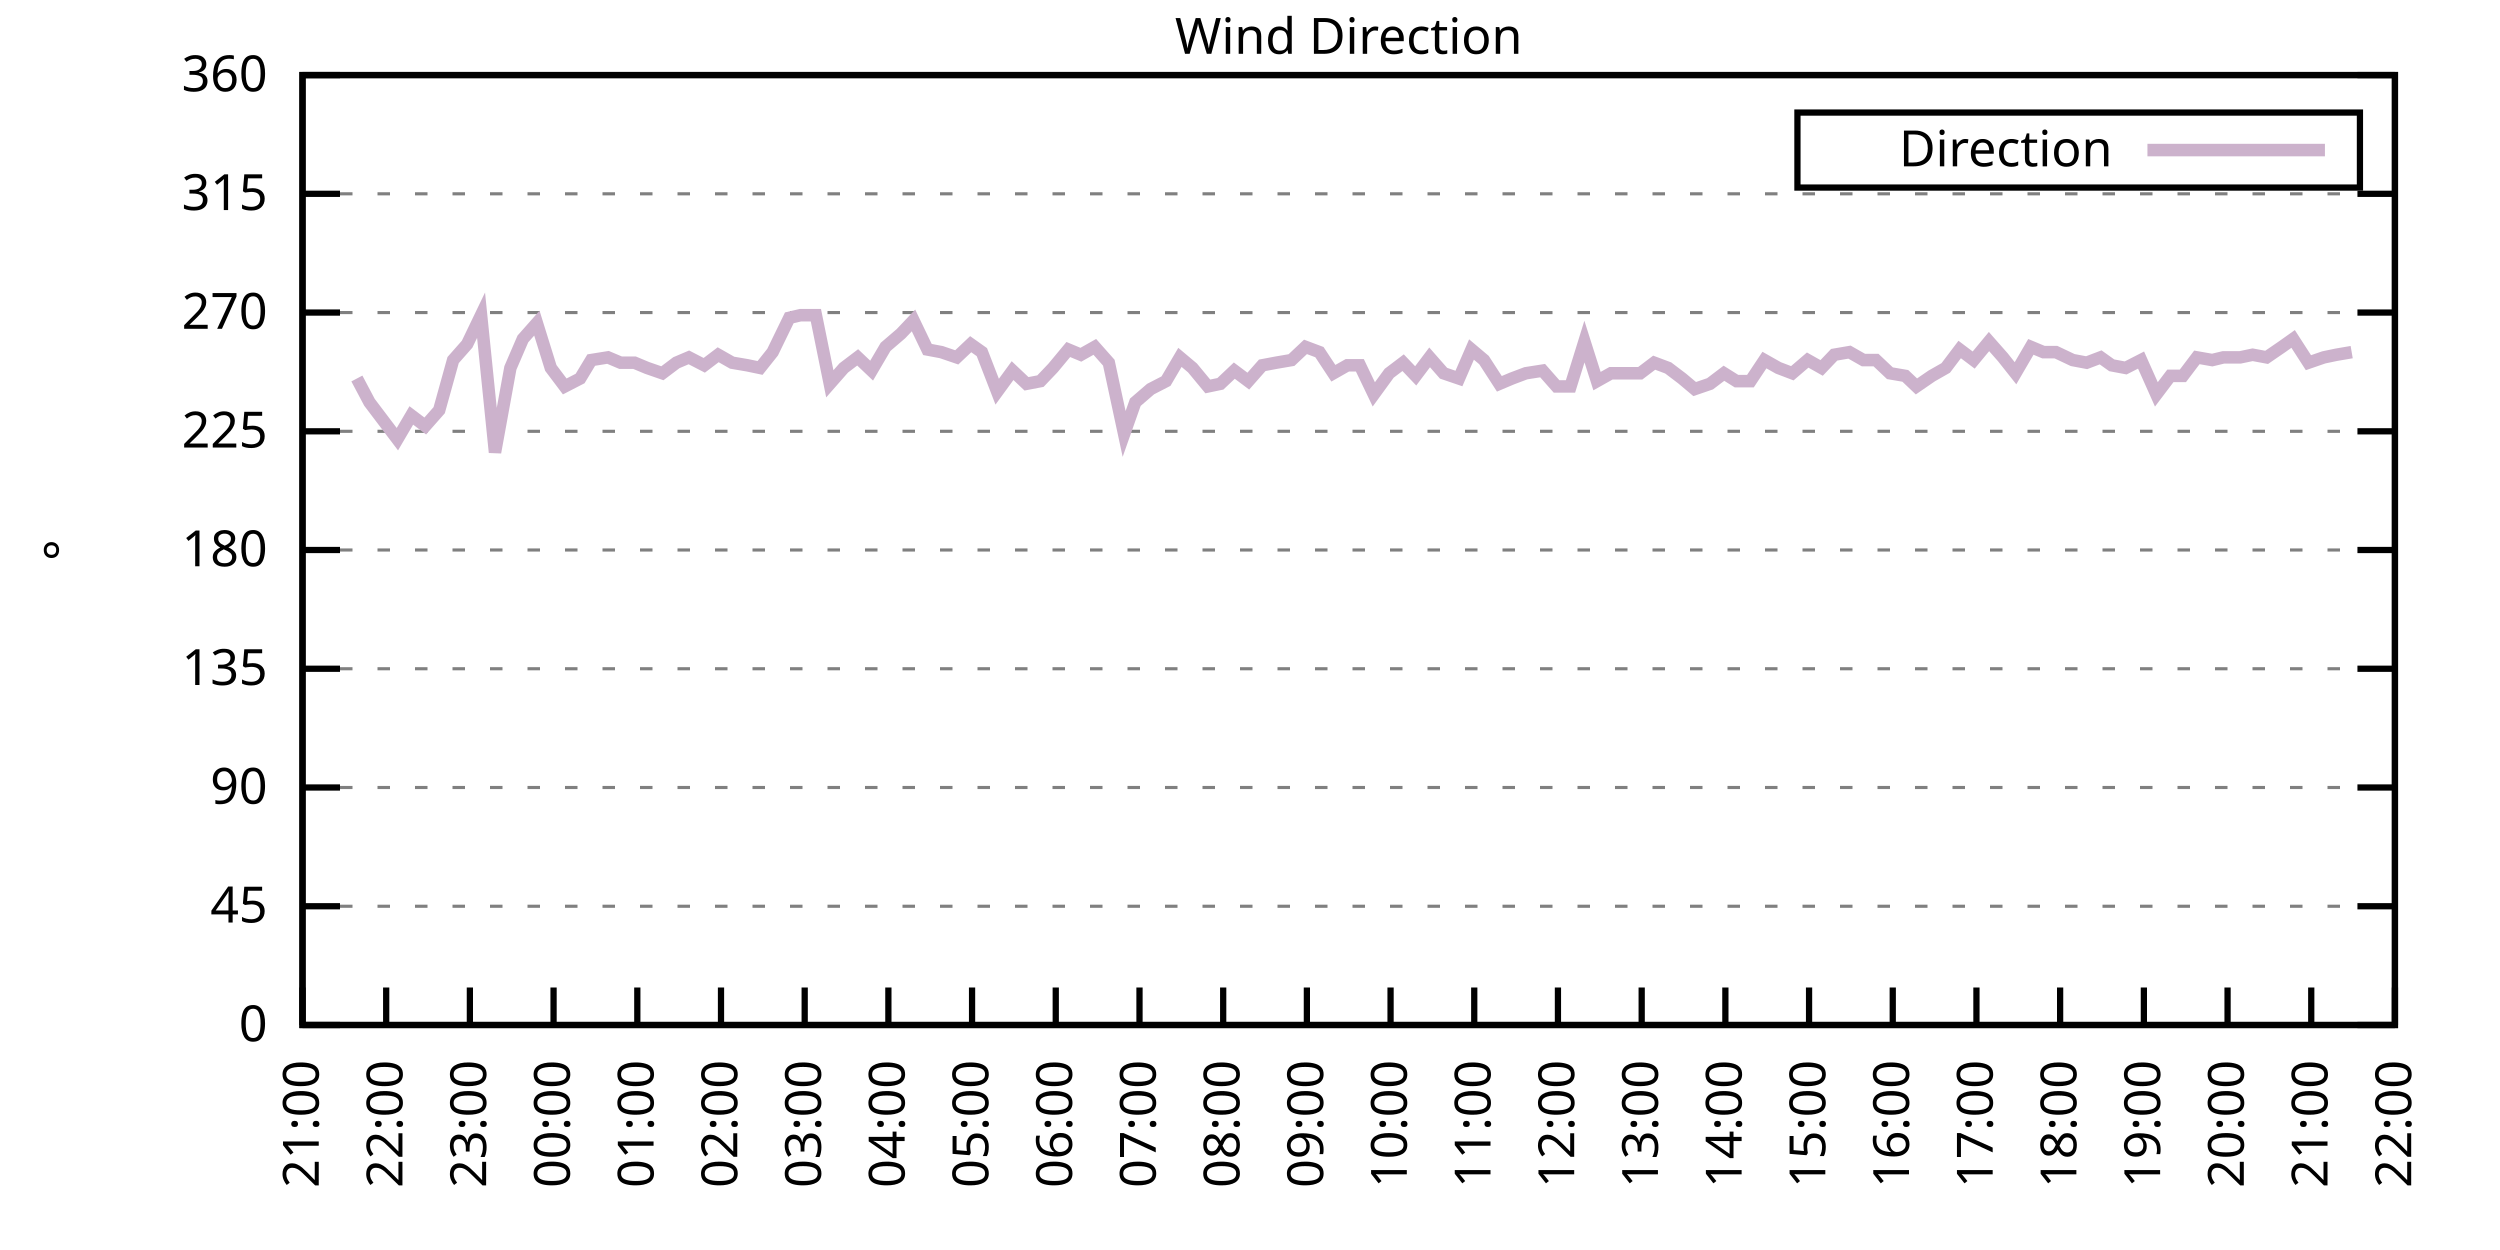
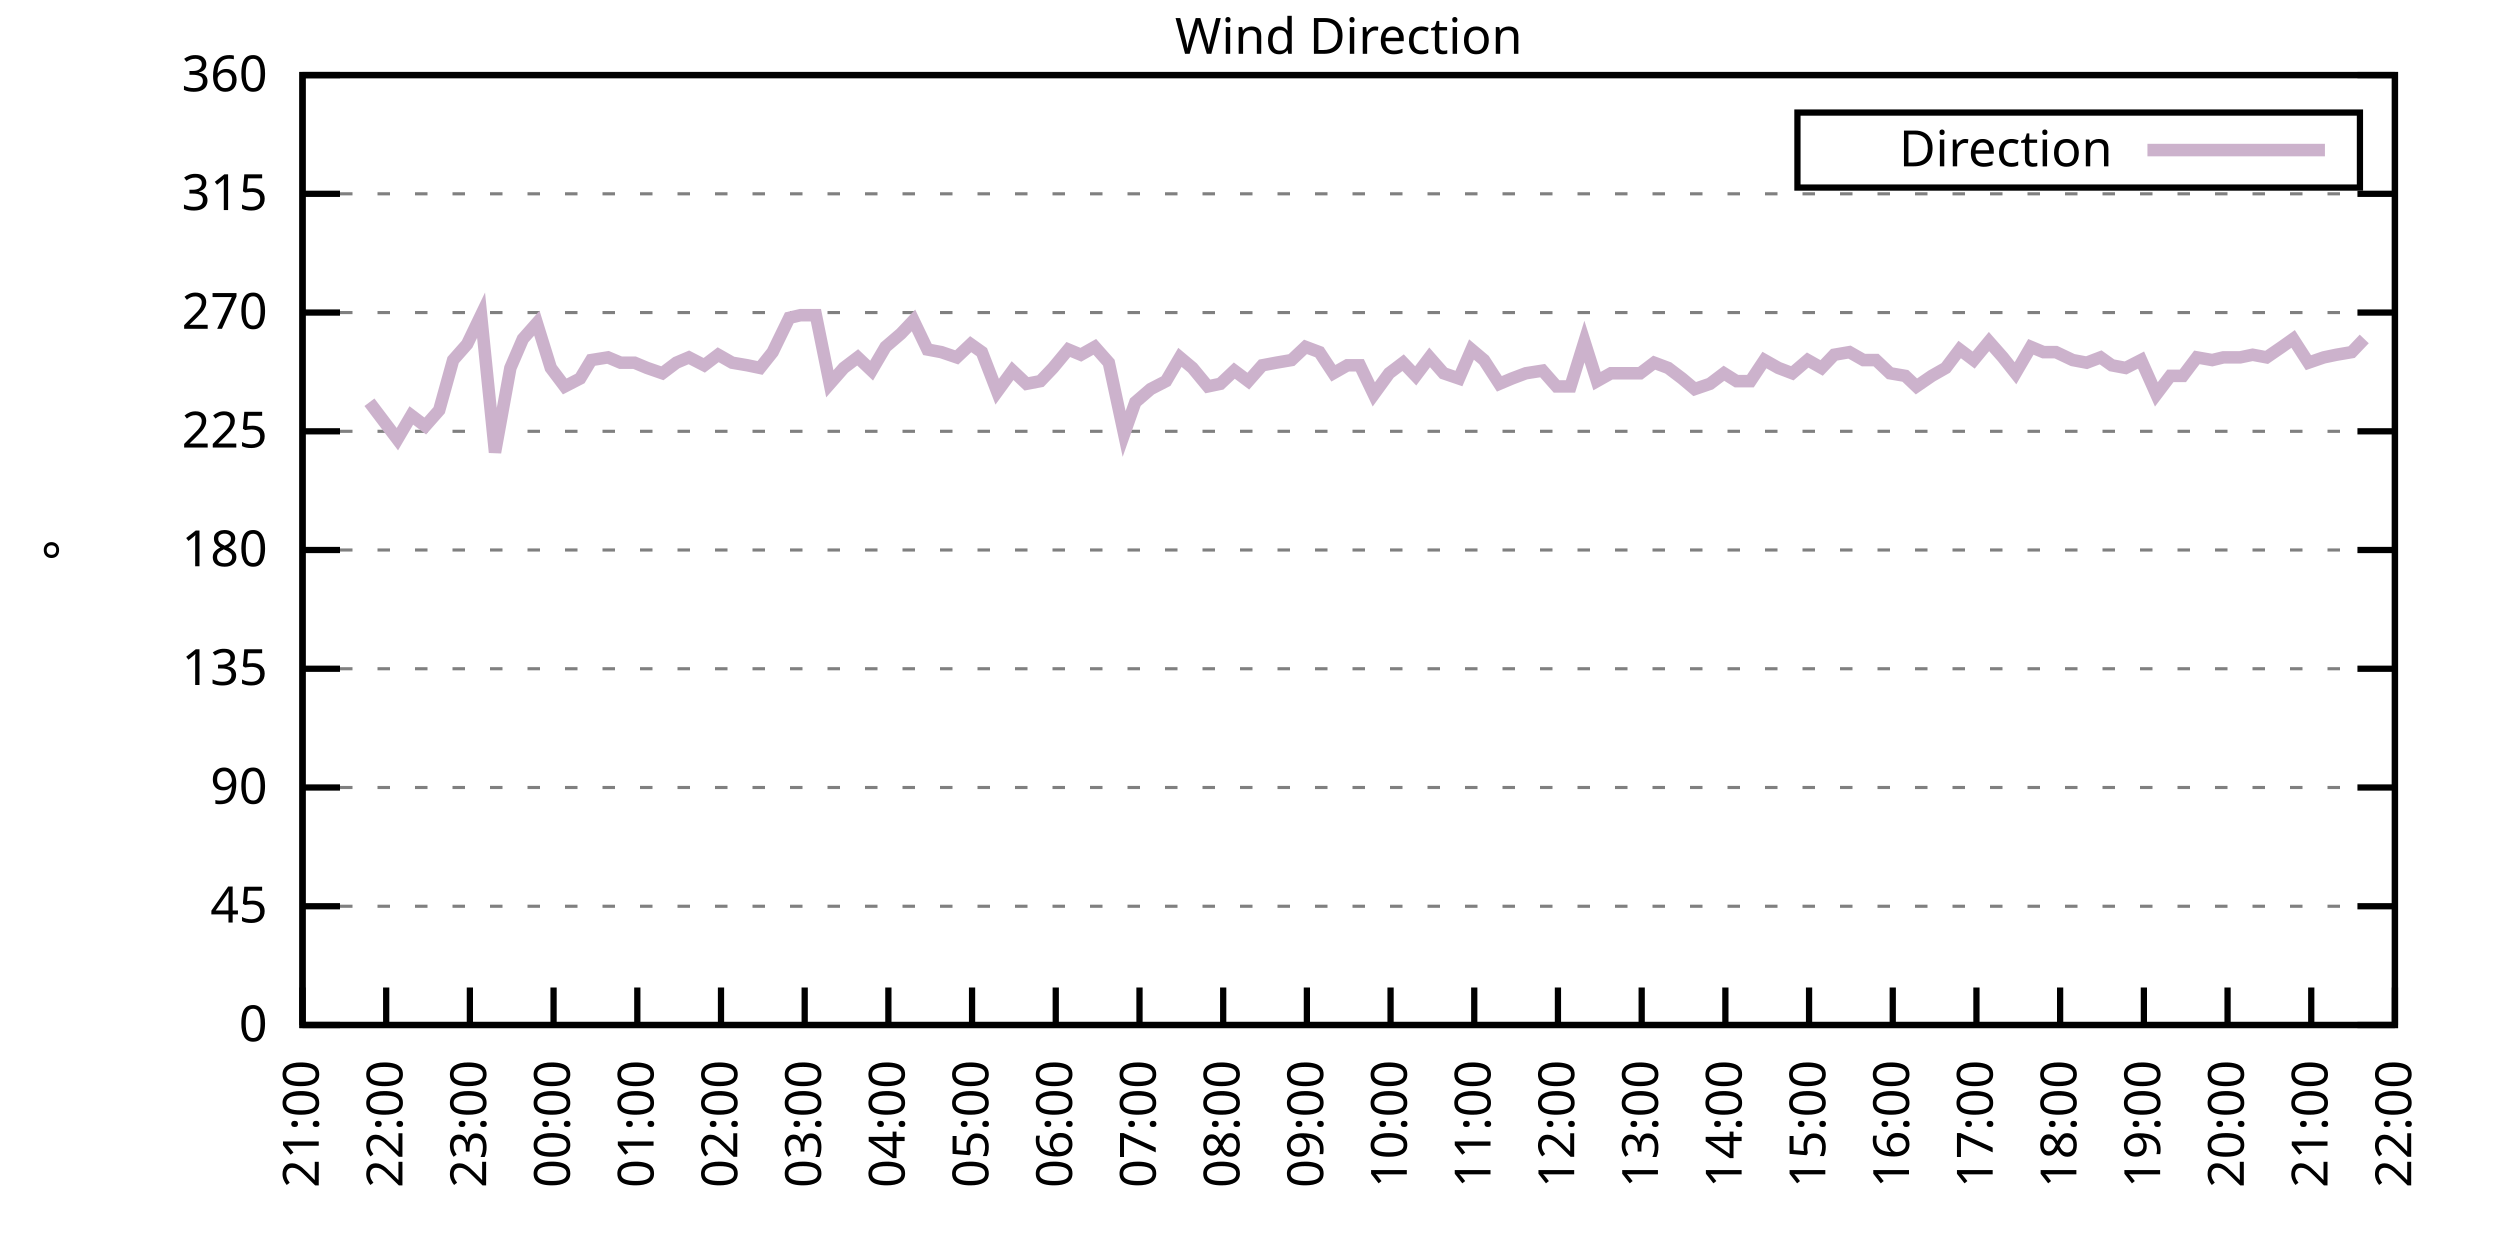
<svg xmlns="http://www.w3.org/2000/svg" xmlns:xlink="http://www.w3.org/1999/xlink" width="400" height="200" viewBox="0 0 400 200">
  <g id="gnuplot_canvas">
    <rect x="0" y="0" width="400" height="200" fill="none" />
    <defs>
      <circle id="gpDot" r="0.5" stroke-width="0.5" stroke="currentColor" />
      <path id="gpPt0" stroke-width="0.333" stroke="currentColor" d="M-1,0 h2 M0,-1 v2" />
      <path id="gpPt1" stroke-width="0.333" stroke="currentColor" d="M-1,-1 L1,1 M1,-1 L-1,1" />
      <path id="gpPt2" stroke-width="0.333" stroke="currentColor" d="M-1,0 L1,0 M0,-1 L0,1 M-1,-1 L1,1 M-1,1 L1,-1" />
      <rect id="gpPt3" stroke-width="0.333" stroke="currentColor" x="-1" y="-1" width="2" height="2" />
      <rect id="gpPt4" stroke-width="0.333" stroke="currentColor" fill="currentColor" x="-1" y="-1" width="2" height="2" />
      <circle id="gpPt5" stroke-width="0.333" stroke="currentColor" cx="0" cy="0" r="1" />
      <use xlink:href="#gpPt5" id="gpPt6" fill="currentColor" stroke="none" />
      <path id="gpPt7" stroke-width="0.333" stroke="currentColor" d="M0,-1.33 L-1.33,0.67 L1.33,0.67 z" />
      <use xlink:href="#gpPt7" id="gpPt8" fill="currentColor" stroke="none" />
      <use xlink:href="#gpPt7" id="gpPt9" stroke="currentColor" transform="rotate(180)" />
      <use xlink:href="#gpPt9" id="gpPt10" fill="currentColor" stroke="none" />
      <use xlink:href="#gpPt3" id="gpPt11" stroke="currentColor" transform="rotate(45)" />
      <use xlink:href="#gpPt11" id="gpPt12" fill="currentColor" stroke="none" />
      <path id="gpPt13" stroke-width="0.333" stroke="currentColor" d="M0,1.330 L1.265,0.411 L0.782,-1.067 L-0.782,-1.076 L-1.265,0.411 z" />
      <use xlink:href="#gpPt13" id="gpPt14" fill="currentColor" stroke="none" />
      <filter id="textbox" filterUnits="objectBoundingBox" x="0" y="0" height="1" width="1">
        <feFlood flood-color="white" flood-opacity="1" result="bgnd" />
        <feComposite in="SourceGraphic" in2="bgnd" operator="atop" />
      </filter>
      <filter id="greybox" filterUnits="objectBoundingBox" x="0" y="0" height="1" width="1">
        <feFlood flood-color="lightgrey" flood-opacity="1" result="grey" />
        <feComposite in="SourceGraphic" in2="grey" operator="atop" />
      </filter>
    </defs>
    <g fill="none" color="white" stroke="currentColor" stroke-width="1.00" stroke-linecap="butt" stroke-linejoin="miter">
</g>
    <g fill="none" color="black" stroke="currentColor" stroke-width="1.00" stroke-linecap="butt" stroke-linejoin="miter">
      <g stroke="none" shape-rendering="crispEdges">
        <polygon fill="rgb(255, 255, 255)" points="48.40,164.00 383.18,164.00 383.18,12.02 48.40,12.02 " />
      </g>
    </g>
    <g fill="none" color="black" stroke="currentColor" stroke-width="1.00" stroke-linecap="butt" stroke-linejoin="miter">
</g>
    <g fill="none" color="black" stroke="black" stroke-width="0.50" stroke-linecap="butt" stroke-linejoin="miter">
</g>
    <g fill="none" color="gray" stroke="currentColor" stroke-width="0.50" stroke-linecap="butt" stroke-linejoin="miter">
      <path stroke="gray" stroke-dasharray="2,4" class="gridline" d="M48.40,164.00 L383.19,164.00  " />
    </g>
    <g fill="none" color="gray" stroke="gray" stroke-width="1.00" stroke-linecap="butt" stroke-linejoin="miter">
</g>
    <g fill="none" color="black" stroke="currentColor" stroke-width="1.00" stroke-linecap="butt" stroke-linejoin="miter">
      <path stroke="black" d="M48.40,164.00 L54.40,164.00 M383.19,164.00 L377.19,164.00  " />
      <g transform="translate(42.80,166.60)" stroke="none" fill="black" font-family="Sans" font-size="8.00" text-anchor="end">
        <text>
          <tspan font-family="Sans"> 0</tspan>
        </text>
      </g>
    </g>
    <g fill="none" color="black" stroke="currentColor" stroke-width="1.00" stroke-linecap="butt" stroke-linejoin="miter">
</g>
    <g fill="none" color="black" stroke="black" stroke-width="0.50" stroke-linecap="butt" stroke-linejoin="miter">
</g>
    <g fill="none" color="gray" stroke="currentColor" stroke-width="0.50" stroke-linecap="butt" stroke-linejoin="miter">
      <path stroke="gray" stroke-dasharray="2,4" class="gridline" d="M48.40,145.00 L383.19,145.00  " />
    </g>
    <g fill="none" color="gray" stroke="gray" stroke-width="1.00" stroke-linecap="butt" stroke-linejoin="miter">
</g>
    <g fill="none" color="black" stroke="currentColor" stroke-width="1.00" stroke-linecap="butt" stroke-linejoin="miter">
      <path stroke="black" d="M48.40,145.00 L54.40,145.00 M383.19,145.00 L377.19,145.00  " />
      <g transform="translate(42.80,147.60)" stroke="none" fill="black" font-family="Sans" font-size="8.00" text-anchor="end">
        <text>
          <tspan font-family="Sans"> 45</tspan>
        </text>
      </g>
    </g>
    <g fill="none" color="black" stroke="currentColor" stroke-width="1.00" stroke-linecap="butt" stroke-linejoin="miter">
</g>
    <g fill="none" color="black" stroke="black" stroke-width="0.50" stroke-linecap="butt" stroke-linejoin="miter">
</g>
    <g fill="none" color="gray" stroke="currentColor" stroke-width="0.50" stroke-linecap="butt" stroke-linejoin="miter">
      <path stroke="gray" stroke-dasharray="2,4" class="gridline" d="M48.40,126.00 L383.19,126.00  " />
    </g>
    <g fill="none" color="gray" stroke="gray" stroke-width="1.00" stroke-linecap="butt" stroke-linejoin="miter">
</g>
    <g fill="none" color="black" stroke="currentColor" stroke-width="1.00" stroke-linecap="butt" stroke-linejoin="miter">
      <path stroke="black" d="M48.40,126.00 L54.40,126.00 M383.19,126.00 L377.19,126.00  " />
      <g transform="translate(42.80,128.60)" stroke="none" fill="black" font-family="Sans" font-size="8.00" text-anchor="end">
        <text>
          <tspan font-family="Sans"> 90</tspan>
        </text>
      </g>
    </g>
    <g fill="none" color="black" stroke="currentColor" stroke-width="1.00" stroke-linecap="butt" stroke-linejoin="miter">
</g>
    <g fill="none" color="black" stroke="black" stroke-width="0.50" stroke-linecap="butt" stroke-linejoin="miter">
</g>
    <g fill="none" color="gray" stroke="currentColor" stroke-width="0.50" stroke-linecap="butt" stroke-linejoin="miter">
      <path stroke="gray" stroke-dasharray="2,4" class="gridline" d="M48.40,107.00 L383.19,107.00  " />
    </g>
    <g fill="none" color="gray" stroke="gray" stroke-width="1.00" stroke-linecap="butt" stroke-linejoin="miter">
</g>
    <g fill="none" color="black" stroke="currentColor" stroke-width="1.00" stroke-linecap="butt" stroke-linejoin="miter">
      <path stroke="black" d="M48.40,107.00 L54.40,107.00 M383.19,107.00 L377.19,107.00  " />
      <g transform="translate(42.80,109.60)" stroke="none" fill="black" font-family="Sans" font-size="8.00" text-anchor="end">
        <text>
          <tspan font-family="Sans"> 135</tspan>
        </text>
      </g>
    </g>
    <g fill="none" color="black" stroke="currentColor" stroke-width="1.00" stroke-linecap="butt" stroke-linejoin="miter">
</g>
    <g fill="none" color="black" stroke="black" stroke-width="0.50" stroke-linecap="butt" stroke-linejoin="miter">
</g>
    <g fill="none" color="gray" stroke="currentColor" stroke-width="0.50" stroke-linecap="butt" stroke-linejoin="miter">
      <path stroke="gray" stroke-dasharray="2,4" class="gridline" d="M48.40,88.00 L383.19,88.00  " />
    </g>
    <g fill="none" color="gray" stroke="gray" stroke-width="1.00" stroke-linecap="butt" stroke-linejoin="miter">
</g>
    <g fill="none" color="black" stroke="currentColor" stroke-width="1.00" stroke-linecap="butt" stroke-linejoin="miter">
      <path stroke="black" d="M48.40,88.00 L54.40,88.00 M383.19,88.00 L377.19,88.00  " />
      <g transform="translate(42.80,90.60)" stroke="none" fill="black" font-family="Sans" font-size="8.00" text-anchor="end">
        <text>
          <tspan font-family="Sans"> 180</tspan>
        </text>
      </g>
    </g>
    <g fill="none" color="black" stroke="currentColor" stroke-width="1.00" stroke-linecap="butt" stroke-linejoin="miter">
</g>
    <g fill="none" color="black" stroke="black" stroke-width="0.50" stroke-linecap="butt" stroke-linejoin="miter">
</g>
    <g fill="none" color="gray" stroke="currentColor" stroke-width="0.50" stroke-linecap="butt" stroke-linejoin="miter">
      <path stroke="gray" stroke-dasharray="2,4" class="gridline" d="M48.40,69.01 L383.19,69.01  " />
    </g>
    <g fill="none" color="gray" stroke="gray" stroke-width="1.00" stroke-linecap="butt" stroke-linejoin="miter">
</g>
    <g fill="none" color="black" stroke="currentColor" stroke-width="1.00" stroke-linecap="butt" stroke-linejoin="miter">
      <path stroke="black" d="M48.40,69.01 L54.40,69.01 M383.19,69.01 L377.19,69.01  " />
      <g transform="translate(42.80,71.61)" stroke="none" fill="black" font-family="Sans" font-size="8.00" text-anchor="end">
        <text>
          <tspan font-family="Sans"> 225</tspan>
        </text>
      </g>
    </g>
    <g fill="none" color="black" stroke="currentColor" stroke-width="1.00" stroke-linecap="butt" stroke-linejoin="miter">
</g>
    <g fill="none" color="black" stroke="black" stroke-width="0.50" stroke-linecap="butt" stroke-linejoin="miter">
</g>
    <g fill="none" color="gray" stroke="currentColor" stroke-width="0.50" stroke-linecap="butt" stroke-linejoin="miter">
      <path stroke="gray" stroke-dasharray="2,4" class="gridline" d="M48.40,50.01 L383.19,50.01  " />
    </g>
    <g fill="none" color="gray" stroke="gray" stroke-width="1.00" stroke-linecap="butt" stroke-linejoin="miter">
</g>
    <g fill="none" color="black" stroke="currentColor" stroke-width="1.00" stroke-linecap="butt" stroke-linejoin="miter">
      <path stroke="black" d="M48.40,50.01 L54.40,50.01 M383.19,50.01 L377.19,50.01  " />
      <g transform="translate(42.80,52.61)" stroke="none" fill="black" font-family="Sans" font-size="8.00" text-anchor="end">
        <text>
          <tspan font-family="Sans"> 270</tspan>
        </text>
      </g>
    </g>
    <g fill="none" color="black" stroke="currentColor" stroke-width="1.00" stroke-linecap="butt" stroke-linejoin="miter">
</g>
    <g fill="none" color="black" stroke="black" stroke-width="0.50" stroke-linecap="butt" stroke-linejoin="miter">
</g>
    <g fill="none" color="gray" stroke="currentColor" stroke-width="0.50" stroke-linecap="butt" stroke-linejoin="miter">
      <path stroke="gray" stroke-dasharray="2,4" class="gridline" d="M48.40,31.01 L383.19,31.01  " />
    </g>
    <g fill="none" color="gray" stroke="gray" stroke-width="1.00" stroke-linecap="butt" stroke-linejoin="miter">
</g>
    <g fill="none" color="black" stroke="currentColor" stroke-width="1.00" stroke-linecap="butt" stroke-linejoin="miter">
      <path stroke="black" d="M48.40,31.01 L54.40,31.01 M383.19,31.01 L377.19,31.01  " />
      <g transform="translate(42.80,33.61)" stroke="none" fill="black" font-family="Sans" font-size="8.00" text-anchor="end">
        <text>
          <tspan font-family="Sans"> 315</tspan>
        </text>
      </g>
    </g>
    <g fill="none" color="black" stroke="currentColor" stroke-width="1.00" stroke-linecap="butt" stroke-linejoin="miter">
</g>
    <g fill="none" color="black" stroke="black" stroke-width="0.50" stroke-linecap="butt" stroke-linejoin="miter">
</g>
    <g fill="none" color="gray" stroke="currentColor" stroke-width="0.50" stroke-linecap="butt" stroke-linejoin="miter">
      <path stroke="gray" stroke-dasharray="2,4" class="gridline" d="M48.40,12.01 L383.19,12.01  " />
    </g>
    <g fill="none" color="gray" stroke="gray" stroke-width="1.00" stroke-linecap="butt" stroke-linejoin="miter">
</g>
    <g fill="none" color="black" stroke="currentColor" stroke-width="1.00" stroke-linecap="butt" stroke-linejoin="miter">
      <path stroke="black" d="M48.40,12.01 L54.40,12.01 M383.19,12.01 L377.19,12.01  " />
      <g transform="translate(42.80,14.61)" stroke="none" fill="black" font-family="Sans" font-size="8.00" text-anchor="end">
        <text>
          <tspan font-family="Sans"> 360</tspan>
        </text>
      </g>
    </g>
    <g fill="none" color="black" stroke="currentColor" stroke-width="1.00" stroke-linecap="butt" stroke-linejoin="miter">
      <path stroke="black" d="M48.40,164.00 L48.40,158.00  " />
      <g transform="translate(51.00,169.60) rotate(270.00)" stroke="none" fill="black" font-family="Sans" font-size="8.00" text-anchor="end">
        <text>
          <tspan font-family="Sans">21:00</tspan>
        </text>
      </g>
    </g>
    <g fill="none" color="black" stroke="currentColor" stroke-width="1.00" stroke-linecap="butt" stroke-linejoin="miter">
      <path stroke="black" d="M61.79,164.00 L61.79,158.00  " />
      <g transform="translate(64.39,169.60) rotate(270.00)" stroke="none" fill="black" font-family="Sans" font-size="8.00" text-anchor="end">
        <text>
          <tspan font-family="Sans">22:00</tspan>
        </text>
      </g>
    </g>
    <g fill="none" color="black" stroke="currentColor" stroke-width="1.00" stroke-linecap="butt" stroke-linejoin="miter">
      <path stroke="black" d="M75.18,164.00 L75.18,158.00  " />
      <g transform="translate(77.78,169.60) rotate(270.00)" stroke="none" fill="black" font-family="Sans" font-size="8.00" text-anchor="end">
        <text>
          <tspan font-family="Sans">23:00</tspan>
        </text>
      </g>
    </g>
    <g fill="none" color="black" stroke="currentColor" stroke-width="1.00" stroke-linecap="butt" stroke-linejoin="miter">
      <path stroke="black" d="M88.57,164.00 L88.57,158.00  " />
      <g transform="translate(91.17,169.60) rotate(270.00)" stroke="none" fill="black" font-family="Sans" font-size="8.00" text-anchor="end">
        <text>
          <tspan font-family="Sans">00:00</tspan>
        </text>
      </g>
    </g>
    <g fill="none" color="black" stroke="currentColor" stroke-width="1.00" stroke-linecap="butt" stroke-linejoin="miter">
      <path stroke="black" d="M101.97,164.00 L101.97,158.00  " />
      <g transform="translate(104.57,169.60) rotate(270.00)" stroke="none" fill="black" font-family="Sans" font-size="8.00" text-anchor="end">
        <text>
          <tspan font-family="Sans">01:00</tspan>
        </text>
      </g>
    </g>
    <g fill="none" color="black" stroke="currentColor" stroke-width="1.00" stroke-linecap="butt" stroke-linejoin="miter">
      <path stroke="black" d="M115.36,164.00 L115.36,158.00  " />
      <g transform="translate(117.96,169.60) rotate(270.00)" stroke="none" fill="black" font-family="Sans" font-size="8.00" text-anchor="end">
        <text>
          <tspan font-family="Sans">02:00</tspan>
        </text>
      </g>
    </g>
    <g fill="none" color="black" stroke="currentColor" stroke-width="1.00" stroke-linecap="butt" stroke-linejoin="miter">
      <path stroke="black" d="M128.75,164.00 L128.75,158.00  " />
      <g transform="translate(131.35,169.60) rotate(270.00)" stroke="none" fill="black" font-family="Sans" font-size="8.00" text-anchor="end">
        <text>
          <tspan font-family="Sans">03:00</tspan>
        </text>
      </g>
    </g>
    <g fill="none" color="black" stroke="currentColor" stroke-width="1.00" stroke-linecap="butt" stroke-linejoin="miter">
      <path stroke="black" d="M142.14,164.00 L142.14,158.00  " />
      <g transform="translate(144.74,169.60) rotate(270.00)" stroke="none" fill="black" font-family="Sans" font-size="8.00" text-anchor="end">
        <text>
          <tspan font-family="Sans">04:00</tspan>
        </text>
      </g>
    </g>
    <g fill="none" color="black" stroke="currentColor" stroke-width="1.00" stroke-linecap="butt" stroke-linejoin="miter">
      <path stroke="black" d="M155.53,164.00 L155.53,158.00  " />
      <g transform="translate(158.13,169.60) rotate(270.00)" stroke="none" fill="black" font-family="Sans" font-size="8.00" text-anchor="end">
        <text>
          <tspan font-family="Sans">05:00</tspan>
        </text>
      </g>
    </g>
    <g fill="none" color="black" stroke="currentColor" stroke-width="1.00" stroke-linecap="butt" stroke-linejoin="miter">
      <path stroke="black" d="M168.92,164.00 L168.92,158.00  " />
      <g transform="translate(171.52,169.60) rotate(270.00)" stroke="none" fill="black" font-family="Sans" font-size="8.00" text-anchor="end">
        <text>
          <tspan font-family="Sans">06:00</tspan>
        </text>
      </g>
    </g>
    <g fill="none" color="black" stroke="currentColor" stroke-width="1.00" stroke-linecap="butt" stroke-linejoin="miter">
      <path stroke="black" d="M182.32,164.00 L182.32,158.00  " />
      <g transform="translate(184.92,169.60) rotate(270.00)" stroke="none" fill="black" font-family="Sans" font-size="8.00" text-anchor="end">
        <text>
          <tspan font-family="Sans">07:00</tspan>
        </text>
      </g>
    </g>
    <g fill="none" color="black" stroke="currentColor" stroke-width="1.00" stroke-linecap="butt" stroke-linejoin="miter">
      <path stroke="black" d="M195.71,164.00 L195.71,158.00  " />
      <g transform="translate(198.31,169.60) rotate(270.00)" stroke="none" fill="black" font-family="Sans" font-size="8.00" text-anchor="end">
        <text>
          <tspan font-family="Sans">08:00</tspan>
        </text>
      </g>
    </g>
    <g fill="none" color="black" stroke="currentColor" stroke-width="1.00" stroke-linecap="butt" stroke-linejoin="miter">
      <path stroke="black" d="M209.10,164.00 L209.10,158.00  " />
      <g transform="translate(211.70,169.60) rotate(270.00)" stroke="none" fill="black" font-family="Sans" font-size="8.00" text-anchor="end">
        <text>
          <tspan font-family="Sans">09:00</tspan>
        </text>
      </g>
    </g>
    <g fill="none" color="black" stroke="currentColor" stroke-width="1.00" stroke-linecap="butt" stroke-linejoin="miter">
      <path stroke="black" d="M222.49,164.00 L222.49,158.00  " />
      <g transform="translate(225.09,169.60) rotate(270.00)" stroke="none" fill="black" font-family="Sans" font-size="8.00" text-anchor="end">
        <text>
          <tspan font-family="Sans">10:00</tspan>
        </text>
      </g>
    </g>
    <g fill="none" color="black" stroke="currentColor" stroke-width="1.00" stroke-linecap="butt" stroke-linejoin="miter">
      <path stroke="black" d="M235.88,164.00 L235.88,158.00  " />
      <g transform="translate(238.48,169.60) rotate(270.00)" stroke="none" fill="black" font-family="Sans" font-size="8.00" text-anchor="end">
        <text>
          <tspan font-family="Sans">11:00</tspan>
        </text>
      </g>
    </g>
    <g fill="none" color="black" stroke="currentColor" stroke-width="1.00" stroke-linecap="butt" stroke-linejoin="miter">
      <path stroke="black" d="M249.27,164.00 L249.27,158.00  " />
      <g transform="translate(251.87,169.60) rotate(270.00)" stroke="none" fill="black" font-family="Sans" font-size="8.00" text-anchor="end">
        <text>
          <tspan font-family="Sans">12:00</tspan>
        </text>
      </g>
    </g>
    <g fill="none" color="black" stroke="currentColor" stroke-width="1.00" stroke-linecap="butt" stroke-linejoin="miter">
      <path stroke="black" d="M262.67,164.00 L262.67,158.00  " />
      <g transform="translate(265.27,169.60) rotate(270.00)" stroke="none" fill="black" font-family="Sans" font-size="8.00" text-anchor="end">
        <text>
          <tspan font-family="Sans">13:00</tspan>
        </text>
      </g>
    </g>
    <g fill="none" color="black" stroke="currentColor" stroke-width="1.00" stroke-linecap="butt" stroke-linejoin="miter">
      <path stroke="black" d="M276.06,164.00 L276.06,158.00  " />
      <g transform="translate(278.66,169.60) rotate(270.00)" stroke="none" fill="black" font-family="Sans" font-size="8.00" text-anchor="end">
        <text>
          <tspan font-family="Sans">14:00</tspan>
        </text>
      </g>
    </g>
    <g fill="none" color="black" stroke="currentColor" stroke-width="1.00" stroke-linecap="butt" stroke-linejoin="miter">
      <path stroke="black" d="M289.45,164.00 L289.45,158.00  " />
      <g transform="translate(292.05,169.60) rotate(270.00)" stroke="none" fill="black" font-family="Sans" font-size="8.00" text-anchor="end">
        <text>
          <tspan font-family="Sans">15:00</tspan>
        </text>
      </g>
    </g>
    <g fill="none" color="black" stroke="currentColor" stroke-width="1.00" stroke-linecap="butt" stroke-linejoin="miter">
      <path stroke="black" d="M302.84,164.00 L302.84,158.00  " />
      <g transform="translate(305.44,169.60) rotate(270.00)" stroke="none" fill="black" font-family="Sans" font-size="8.00" text-anchor="end">
        <text>
          <tspan font-family="Sans">16:00</tspan>
        </text>
      </g>
    </g>
    <g fill="none" color="black" stroke="currentColor" stroke-width="1.00" stroke-linecap="butt" stroke-linejoin="miter">
      <path stroke="black" d="M316.23,164.00 L316.23,158.00  " />
      <g transform="translate(318.83,169.60) rotate(270.00)" stroke="none" fill="black" font-family="Sans" font-size="8.00" text-anchor="end">
        <text>
          <tspan font-family="Sans">17:00</tspan>
        </text>
      </g>
    </g>
    <g fill="none" color="black" stroke="currentColor" stroke-width="1.00" stroke-linecap="butt" stroke-linejoin="miter">
      <path stroke="black" d="M329.62,164.00 L329.62,158.00  " />
      <g transform="translate(332.22,169.60) rotate(270.00)" stroke="none" fill="black" font-family="Sans" font-size="8.00" text-anchor="end">
        <text>
          <tspan font-family="Sans">18:00</tspan>
        </text>
      </g>
    </g>
    <g fill="none" color="black" stroke="currentColor" stroke-width="1.00" stroke-linecap="butt" stroke-linejoin="miter">
      <path stroke="black" d="M343.02,164.00 L343.02,158.00  " />
      <g transform="translate(345.62,169.60) rotate(270.00)" stroke="none" fill="black" font-family="Sans" font-size="8.00" text-anchor="end">
        <text>
          <tspan font-family="Sans">19:00</tspan>
        </text>
      </g>
    </g>
    <g fill="none" color="black" stroke="currentColor" stroke-width="1.00" stroke-linecap="butt" stroke-linejoin="miter">
      <path stroke="black" d="M356.41,164.00 L356.41,158.00  " />
      <g transform="translate(359.01,169.60) rotate(270.00)" stroke="none" fill="black" font-family="Sans" font-size="8.00" text-anchor="end">
        <text>
          <tspan font-family="Sans">20:00</tspan>
        </text>
      </g>
    </g>
    <g fill="none" color="black" stroke="currentColor" stroke-width="1.00" stroke-linecap="butt" stroke-linejoin="miter">
      <path stroke="black" d="M369.80,164.00 L369.80,158.00  " />
      <g transform="translate(372.40,169.60) rotate(270.00)" stroke="none" fill="black" font-family="Sans" font-size="8.00" text-anchor="end">
        <text>
          <tspan font-family="Sans">21:00</tspan>
        </text>
      </g>
    </g>
    <g fill="none" color="black" stroke="currentColor" stroke-width="1.00" stroke-linecap="butt" stroke-linejoin="miter">
      <path stroke="black" d="M383.19,164.00 L383.19,158.00  " />
      <g transform="translate(385.79,169.60) rotate(270.00)" stroke="none" fill="black" font-family="Sans" font-size="8.00" text-anchor="end">
        <text>
          <tspan font-family="Sans">22:00</tspan>
        </text>
      </g>
    </g>
    <g fill="none" color="black" stroke="currentColor" stroke-width="1.00" stroke-linecap="butt" stroke-linejoin="miter">
</g>
    <g fill="none" color="black" stroke="currentColor" stroke-width="1.00" stroke-linecap="butt" stroke-linejoin="miter">
      <path stroke="black" d="M48.40,12.01 L48.40,164.00 L383.19,164.00 L383.19,12.01 L48.40,12.01 Z  " />
    </g>
    <g fill="none" color="black" stroke="currentColor" stroke-width="1.00" stroke-linecap="butt" stroke-linejoin="miter">
</g>
    <g fill="none" color="black" stroke="currentColor" stroke-width="1.00" stroke-linecap="butt" stroke-linejoin="miter">
      <path stroke="black" d="M287.59,30.01 L287.59,18.01 L377.59,18.01 L377.59,30.01 L287.59,30.01 Z  " />
    </g>
    <g id="Wind_direction_plot_1">
      <g fill="none" color="white" stroke="black" stroke-width="2.00" stroke-linecap="butt" stroke-linejoin="miter">
</g>
      <g fill="none" color="black" stroke="currentColor" stroke-width="2.00" stroke-linecap="butt" stroke-linejoin="miter">
        <g transform="translate(337.99,26.61)" stroke="none" fill="black" font-family="Sans" font-size="8.00" text-anchor="end">
          <text>
            <tspan font-family="Sans">Direction</tspan>
          </text>
        </g>
      </g>
      <g fill="none" color="black" stroke="currentColor" stroke-width="2.00" stroke-linecap="butt" stroke-linejoin="miter">
-         <path stroke="rgb(204, 178, 204)" d="M343.59,24.01 L371.99,24.01 M57.10,60.56 L59.11,64.36 L61.35,67.32 L63.58,70.27 L65.81,66.47 L68.04,68.16   L70.27,65.63 L72.50,57.61 L74.74,55.07 L76.97,50.43 L79.20,72.38 L81.66,58.87 L83.66,54.23 L85.90,51.70   L88.13,58.87 L90.36,61.83 L92.82,60.56 L94.60,57.61 L97.28,57.18 L99.29,58.03 L101.52,58.03 L103.53,58.87   L105.98,59.72 L108.22,58.03 L110.22,57.18 L112.68,58.45 L114.91,56.76 L117.14,58.03 L119.60,58.45 L121.61,58.87   L123.62,56.34 L126.29,50.85 L128.08,50.43 L130.54,50.43 L132.77,61.41 L135.00,58.87 L137.23,57.18 L139.46,59.30   L141.69,55.50 L144.15,53.39 L146.16,51.27 L148.39,55.92 L150.62,56.34 L153.08,57.18 L155.31,55.07 L157.10,56.34   L159.55,62.67 L162.01,59.30 L164.24,61.41 L166.47,60.98 L168.48,58.87 L170.93,55.92 L172.94,56.76 L175.17,55.50   L177.41,58.03 L179.86,69.43 L181.65,64.36 L184.10,62.25 L186.56,60.98 L188.79,57.18 L190.80,58.87 L193.25,61.83   L195.26,61.41 L197.49,59.30 L199.73,60.98 L201.96,58.45 L204.19,58.03 L206.64,57.61 L208.88,55.50 L211.11,56.34   L213.34,59.72 L215.57,58.45 L217.58,58.45 L219.81,63.10 L222.27,59.72 L224.50,58.03 L226.51,60.14 L228.74,57.18   L230.97,59.72 L233.43,60.56 L235.44,55.92 L237.44,57.61 L239.90,61.41 L241.91,60.56 L244.14,59.72 L246.82,59.30   L249.05,61.83 L251.28,61.83 L253.51,54.65 L255.52,60.98 L257.76,59.72 L260.21,59.72 L262.44,59.72 L264.67,58.03   L266.91,58.87 L269.14,60.56 L271.15,62.25 L273.60,61.41 L275.83,59.72 L277.84,60.98 L280.07,60.98 L282.31,57.61   L284.54,58.87 L286.77,59.72 L289.23,57.61 L291.46,58.87 L293.47,56.76 L295.92,56.34 L298.15,57.61 L300.16,57.61   L302.39,59.72 L304.85,60.14 L306.63,61.83 L309.09,60.14 L311.32,58.87 L313.55,55.92 L315.79,57.61 L318.24,54.65   L320.47,57.18 L322.48,59.72 L324.94,55.50 L326.95,56.34 L328.95,56.34 L331.63,57.61 L333.86,58.03 L336.10,57.18   L337.88,58.45 L340.11,58.87 L342.57,57.61 L345.02,63.10 L347.26,60.14 L349.26,60.14 L351.50,57.18 L353.95,57.61   L355.74,57.18 L358.42,57.18 L360.42,56.76 L362.66,57.18 L365.11,55.50 L366.90,54.23 L369.35,58.03 L371.81,57.18   L373.82,56.76 L376.27,56.34  " />
+         <path stroke="rgb(204, 178, 204)" d="M343.59,24.01 L371.99,24.01 M59.11,64.36 L61.35,67.32 L63.58,70.27 L65.81,66.47 L68.04,68.16 L70.27,65.63   L72.50,57.61 L74.74,55.07 L76.97,50.43 L79.20,72.38 L81.66,58.87 L83.66,54.23 L85.90,51.70 L88.13,58.87   L90.36,61.83 L92.82,60.56 L94.60,57.61 L97.28,57.18 L99.29,58.03 L101.52,58.03 L103.53,58.87 L105.98,59.72   L108.22,58.03 L110.22,57.18 L112.68,58.45 L114.91,56.76 L117.14,58.03 L119.60,58.45 L121.61,58.87 L123.62,56.34   L126.29,50.85 L128.08,50.43 L130.54,50.43 L132.77,61.41 L135.00,58.87 L137.23,57.18 L139.46,59.30 L141.69,55.50   L144.15,53.39 L146.16,51.27 L148.39,55.92 L150.62,56.34 L153.08,57.18 L155.31,55.07 L157.10,56.34 L159.55,62.67   L162.01,59.30 L164.24,61.41 L166.47,60.98 L168.48,58.87 L170.93,55.92 L172.94,56.76 L175.17,55.50 L177.41,58.03   L179.86,69.43 L181.65,64.36 L184.10,62.25 L186.56,60.98 L188.79,57.18 L190.80,58.87 L193.25,61.83 L195.26,61.41   L197.49,59.30 L199.73,60.98 L201.96,58.45 L204.19,58.03 L206.64,57.61 L208.88,55.50 L211.11,56.34 L213.34,59.72   L215.57,58.45 L217.58,58.45 L219.81,63.10 L222.27,59.72 L224.50,58.03 L226.51,60.14 L228.74,57.18 L230.97,59.72   L233.43,60.56 L235.44,55.92 L237.44,57.61 L239.90,61.41 L241.91,60.56 L244.14,59.72 L246.82,59.30 L249.05,61.83   L251.28,61.83 L253.51,54.65 L255.52,60.98 L257.76,59.72 L260.21,59.72 L262.44,59.72 L264.67,58.03 L266.91,58.87   L269.14,60.56 L271.15,62.25 L273.60,61.41 L275.83,59.72 L277.84,60.98 L280.07,60.98 L282.31,57.61 L284.54,58.87   L286.77,59.72 L289.23,57.61 L291.46,58.87 L293.47,56.76 L295.92,56.34 L298.15,57.61 L300.16,57.61 L302.39,59.72   L304.85,60.14 L306.63,61.83 L309.09,60.14 L311.32,58.87 L313.55,55.92 L315.79,57.61 L318.24,54.65 L320.47,57.18   L322.48,59.72 L324.94,55.50 L326.95,56.34 L328.95,56.34 L331.63,57.61 L333.86,58.03 L336.10,57.18 L337.88,58.45   L340.11,58.87 L342.57,57.61 L345.02,63.10 L347.26,60.14 L349.26,60.14 L351.50,57.18 L353.95,57.61 L355.74,57.18   L358.42,57.18 L360.42,56.76 L362.66,57.18 L365.11,55.50 L366.90,54.23 L369.35,58.03 L371.81,57.18 L373.82,56.76   L376.27,56.34 L378.28,54.23  " />
      </g>
    </g>
    <g fill="none" color="black" stroke="currentColor" stroke-width="2.00" stroke-linecap="butt" stroke-linejoin="miter">
</g>
    <g fill="none" color="black" stroke="black" stroke-width="1.00" stroke-linecap="butt" stroke-linejoin="miter">
</g>
    <g fill="none" color="black" stroke="currentColor" stroke-width="1.00" stroke-linecap="butt" stroke-linejoin="miter">
      <path stroke="black" d="M48.40,12.01 L48.40,164.00 L383.19,164.00 L383.19,12.01 L48.40,12.01 Z  " />
      <g transform="translate(12.80,88.01) rotate(270.00)" stroke="none" fill="black" font-family="Sans" font-size="8.00" text-anchor="middle">
        <text>
          <tspan font-family="Sans">°</tspan>
        </text>
      </g>
    </g>
    <g fill="none" color="black" stroke="currentColor" stroke-width="1.00" stroke-linecap="butt" stroke-linejoin="miter">
</g>
    <g fill="none" color="black" stroke="currentColor" stroke-width="1.00" stroke-linecap="butt" stroke-linejoin="miter">
      <g transform="translate(215.79,8.61)" stroke="none" fill="black" font-family="Sans" font-size="8.00" text-anchor="middle">
        <text>
          <tspan font-family="Sans">Wind Direction</tspan>
        </text>
      </g>
    </g>
    <g fill="none" color="black" stroke="currentColor" stroke-width="1.00" stroke-linecap="butt" stroke-linejoin="miter">
</g>
  </g>
</svg>
